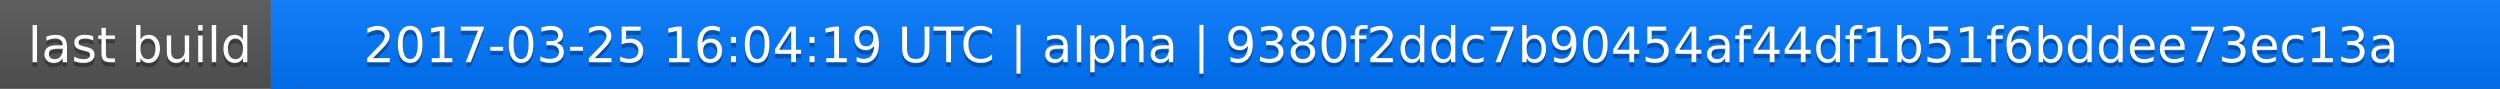
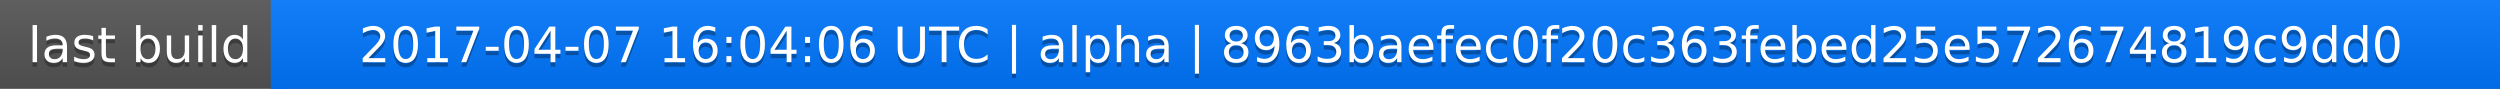
<svg xmlns="http://www.w3.org/2000/svg" width="563" height="20">
  <linearGradient id="a" x2="0" y2="100%">
    <stop offset="0" stop-color="#bbb" stop-opacity=".1" />
    <stop offset="1" stop-opacity=".1" />
  </linearGradient>
  <rect rx="0" width="563" height="20" fill="#555" />
  <rect rx="0" x="61" width="502" height="20" fill="#07f" />
  <path fill="#07f" d="M61 0h4v20h-4z" />
  <rect rx="0" width="563" height="20" fill="url(#a)" />
  <g fill="#fff" text-anchor="middle" font-family="DejaVu Sans,Verdana,Geneva,sans-serif" font-size="11">
    <text x="31.5" y="15" fill="#010101" fill-opacity=".3">last build</text>
    <text x="31.5" y="14">last build</text>
-     <text x="311" y="15" fill="#010101" fill-opacity=".3">2017-03-25 16:04:19 UTC | alpha | 9380f2ddc7b90454af44df1b51f6bddee73ec13a</text>
-     <text x="311" y="14">2017-03-25 16:04:19 UTC | alpha | 9380f2ddc7b90454af44df1b51f6bddee73ec13a</text>
+     <text x="311" y="15" fill="#010101" fill-opacity=".3">2017-04-07 16:04:06 UTC | alpha | 8963baefec0f20c363febed25e572674819c9dd0</text>
+     <text x="311" y="14">2017-04-07 16:04:06 UTC | alpha | 8963baefec0f20c363febed25e572674819c9dd0</text>
  </g>
</svg>
